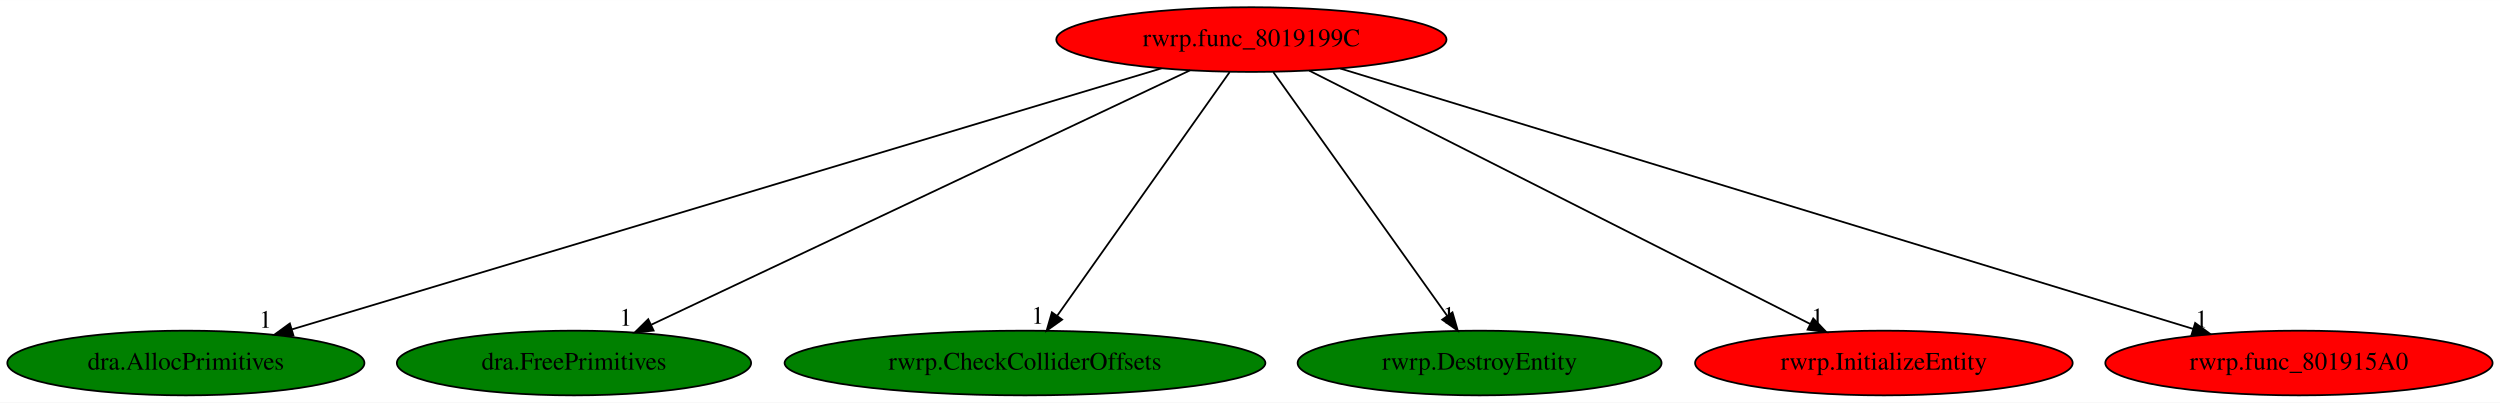
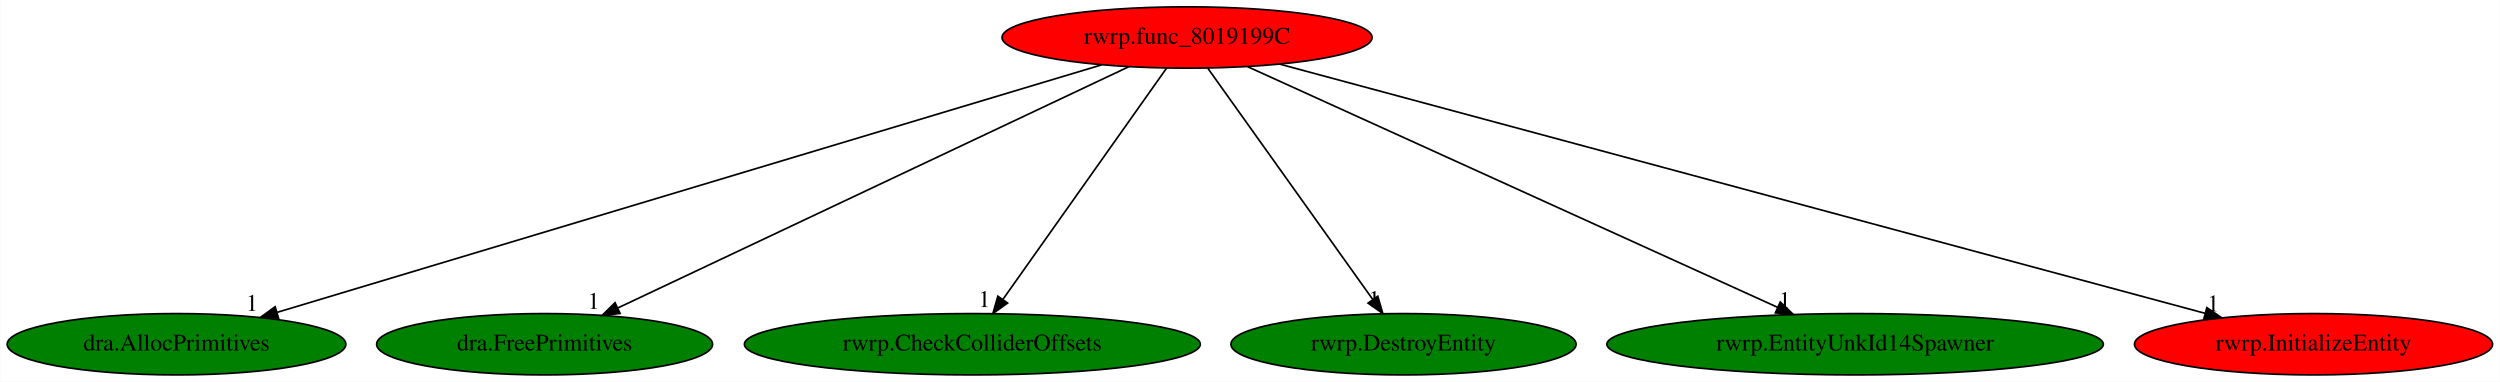
- <svg xmlns="http://www.w3.org/2000/svg" xmlns:xlink="http://www.w3.org/1999/xlink" width="1391pt" height="224pt" viewBox="0.00 0.00 1391.33 224.00">
+ <svg xmlns="http://www.w3.org/2000/svg" xmlns:xlink="http://www.w3.org/1999/xlink" width="1467pt" height="224pt" viewBox="0.00 0.00 1466.73 224.00">
  <g id="graph0" class="graph" transform="scale(1 1) rotate(0) translate(4 220)">
-     <polygon fill="white" stroke="transparent" points="-4,4 -4,-220 1387.33,-220 1387.33,4 -4,4" />
+     <polygon fill="white" stroke="transparent" points="-4,4 -4,-220 1462.73,-220 1462.73,4 -4,4" />
    <g id="node1" class="node">
      <ellipse fill="red" stroke="black" cx="692.44" cy="-198" rx="108.58" ry="18" />
      <text text-anchor="middle" x="692.44" y="-194.3" font-family="Times,serif" font-size="14.00">rwrp.func_8019199C</text>
    </g>
    <g id="node2" class="node">
      <g id="a_node2">
        <a xlink:href="dra.AllocPrimitives.svg" xlink:title="dra.AllocPrimitives">
          <ellipse fill="green" stroke="black" cx="99.44" cy="-18" rx="99.38" ry="18" />
          <text text-anchor="middle" x="99.44" y="-14.3" font-family="Times,serif" font-size="14.00">dra.AllocPrimitives</text>
        </a>
      </g>
    </g>
    <g id="edge1" class="edge">
      <path fill="none" stroke="black" d="M642.39,-181.98C533.46,-149.28 275.3,-71.79 158.57,-36.75" />
      <polygon fill="black" stroke="black" points="159.31,-33.32 148.73,-33.79 157.3,-40.02 159.31,-33.32" />
      <text text-anchor="middle" x="143.73" y="-37.59" font-family="Times,serif" font-size="14.00">1</text>
    </g>
    <g id="node3" class="node">
      <g id="a_node3">
        <a xlink:href="dra.FreePrimitives.svg" xlink:title="dra.FreePrimitives">
          <ellipse fill="green" stroke="black" cx="315.44" cy="-18" rx="98.58" ry="18" />
          <text text-anchor="middle" x="315.44" y="-14.3" font-family="Times,serif" font-size="14.00">dra.FreePrimitives</text>
        </a>
      </g>
    </g>
    <g id="edge2" class="edge">
      <path fill="none" stroke="black" d="M658.32,-180.89C589.49,-148.39 434.13,-75.04 358.47,-39.32" />
      <polygon fill="black" stroke="black" points="359.75,-36.05 349.21,-34.95 356.76,-42.38 359.75,-36.05" />
      <text text-anchor="middle" x="344.21" y="-38.75" font-family="Times,serif" font-size="14.00">1</text>
    </g>
    <g id="node4" class="node">
      <g id="a_node4">
        <a xlink:href="rwrp.CheckColliderOffsets.svg" xlink:title="rwrp.CheckColliderOffsets">
          <ellipse fill="green" stroke="black" cx="566.44" cy="-18" rx="133.78" ry="18" />
          <text text-anchor="middle" x="566.44" y="-14.3" font-family="Times,serif" font-size="14.00">rwrp.CheckColliderOffsets</text>
        </a>
      </g>
    </g>
    <g id="edge3" class="edge">
      <path fill="none" stroke="black" d="M680.36,-179.93C658.06,-148.43 610.35,-81.03 584.31,-44.24" />
      <polygon fill="black" stroke="black" points="587.12,-42.16 578.49,-36.02 581.41,-46.2 587.12,-42.16" />
      <text text-anchor="middle" x="573.49" y="-39.82" font-family="Times,serif" font-size="14.00">1</text>
    </g>
    <g id="node5" class="node">
      <g id="a_node5">
        <a xlink:href="rwrp.DestroyEntity.svg" xlink:title="rwrp.DestroyEntity">
          <ellipse fill="green" stroke="black" cx="819.44" cy="-18" rx="101.28" ry="18" />
          <text text-anchor="middle" x="819.44" y="-14.3" font-family="Times,serif" font-size="14.00">rwrp.DestroyEntity</text>
        </a>
      </g>
    </g>
    <g id="edge4" class="edge">
      <path fill="none" stroke="black" d="M704.62,-179.93C727.09,-148.43 775.18,-81.03 801.43,-44.24" />
      <polygon fill="black" stroke="black" points="804.34,-46.19 807.3,-36.02 798.64,-42.12 804.34,-46.19" />
      <text text-anchor="middle" x="802.3" y="-39.82" font-family="Times,serif" font-size="14.00">1</text>
    </g>
    <g id="node6" class="node">
      <g id="a_node6">
-         <a xlink:href="rwrp.InitializeEntity.svg" xlink:title="rwrp.InitializeEntity">
-           <ellipse fill="red" stroke="black" cx="1044.44" cy="-18" rx="105.08" ry="18" />
-           <text text-anchor="middle" x="1044.44" y="-14.3" font-family="Times,serif" font-size="14.00">rwrp.InitializeEntity</text>
+         <a xlink:href="rwrp.EntityUnkId14Spawner.svg" xlink:title="rwrp.EntityUnkId14Spawner">
+           <ellipse fill="green" stroke="black" cx="1084.44" cy="-18" rx="145.67" ry="18" />
+           <text text-anchor="middle" x="1084.44" y="-14.3" font-family="Times,serif" font-size="14.00">rwrp.EntityUnkId14Spawner</text>
        </a>
      </g>
    </g>
    <g id="edge5" class="edge">
-       <path fill="none" stroke="black" d="M724.61,-180.73C788.77,-148.29 932.54,-75.59 1003.38,-39.76" />
-       <polygon fill="black" stroke="black" points="1005.13,-42.8 1012.47,-35.17 1001.97,-36.56 1005.13,-42.8" />
-       <text text-anchor="middle" x="1007.47" y="-38.97" font-family="Times,serif" font-size="14.00">1</text>
+       <path fill="none" stroke="black" d="M727.92,-180.89C799.27,-148.49 960.05,-75.48 1038.98,-39.64" />
+       <polygon fill="black" stroke="black" points="1040.53,-42.78 1048.19,-35.46 1037.64,-36.41 1040.53,-42.78" />
+       <text text-anchor="middle" x="1043.19" y="-39.26" font-family="Times,serif" font-size="14.00">1</text>
    </g>
    <g id="node7" class="node">
      <g id="a_node7">
-         <a xlink:href="rwrp.func_801915A0.svg" xlink:title="rwrp.func_801915A0">
-           <ellipse fill="red" stroke="black" cx="1275.44" cy="-18" rx="107.78" ry="18" />
-           <text text-anchor="middle" x="1275.44" y="-14.3" font-family="Times,serif" font-size="14.00">rwrp.func_801915A0</text>
+         <a xlink:href="rwrp.InitializeEntity.svg" xlink:title="rwrp.InitializeEntity">
+           <ellipse fill="red" stroke="black" cx="1353.44" cy="-18" rx="105.08" ry="18" />
+           <text text-anchor="middle" x="1353.44" y="-14.3" font-family="Times,serif" font-size="14.00">rwrp.InitializeEntity</text>
        </a>
      </g>
    </g>
    <g id="edge6" class="edge">
-       <path fill="none" stroke="black" d="M741.9,-181.9C848.89,-149.23 1101.47,-72.12 1216.52,-36.99" />
-       <polygon fill="black" stroke="black" points="1217.68,-40.3 1226.22,-34.03 1215.63,-33.6 1217.68,-40.3" />
-       <text text-anchor="middle" x="1221.22" y="-37.83" font-family="Times,serif" font-size="14.00">1</text>
+       <path fill="none" stroke="black" d="M746.81,-182.36C868.11,-149.69 1160.3,-71.01 1289.8,-36.14" />
+       <polygon fill="black" stroke="black" points="1290.84,-39.48 1299.59,-33.5 1289.02,-32.72 1290.84,-39.48" />
+       <text text-anchor="middle" x="1294.59" y="-37.3" font-family="Times,serif" font-size="14.00">1</text>
    </g>
  </g>
</svg>
